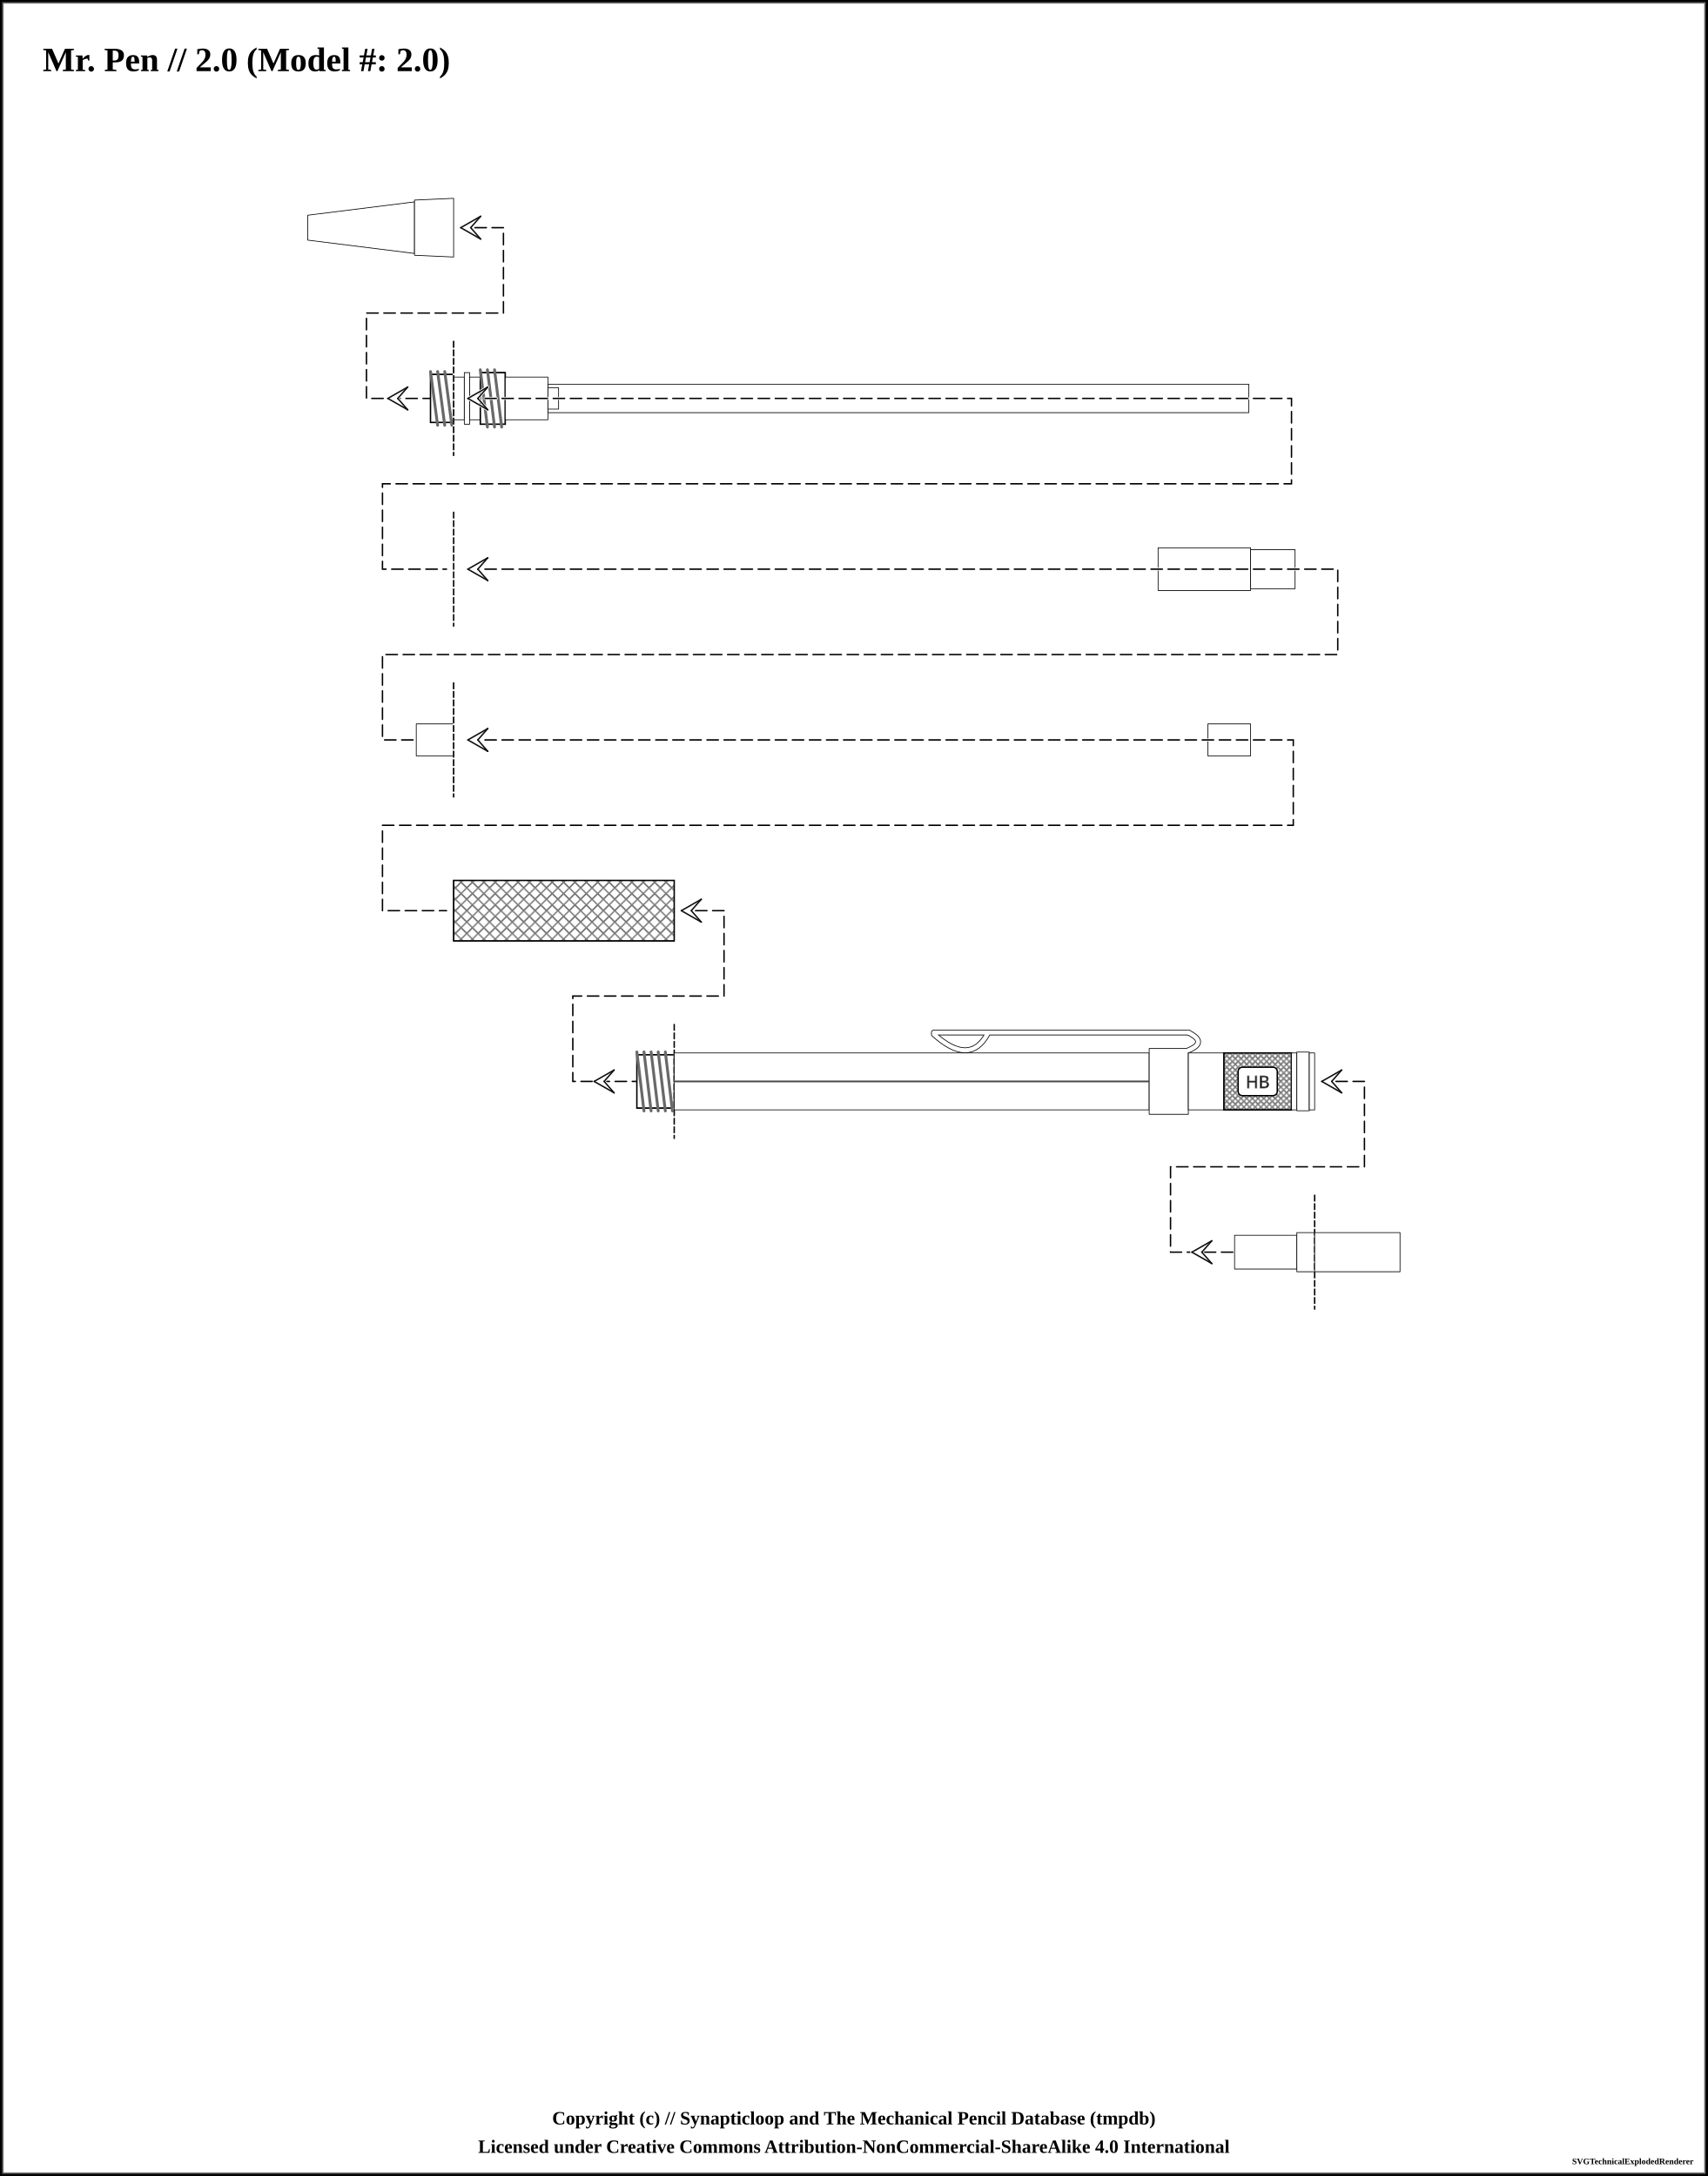
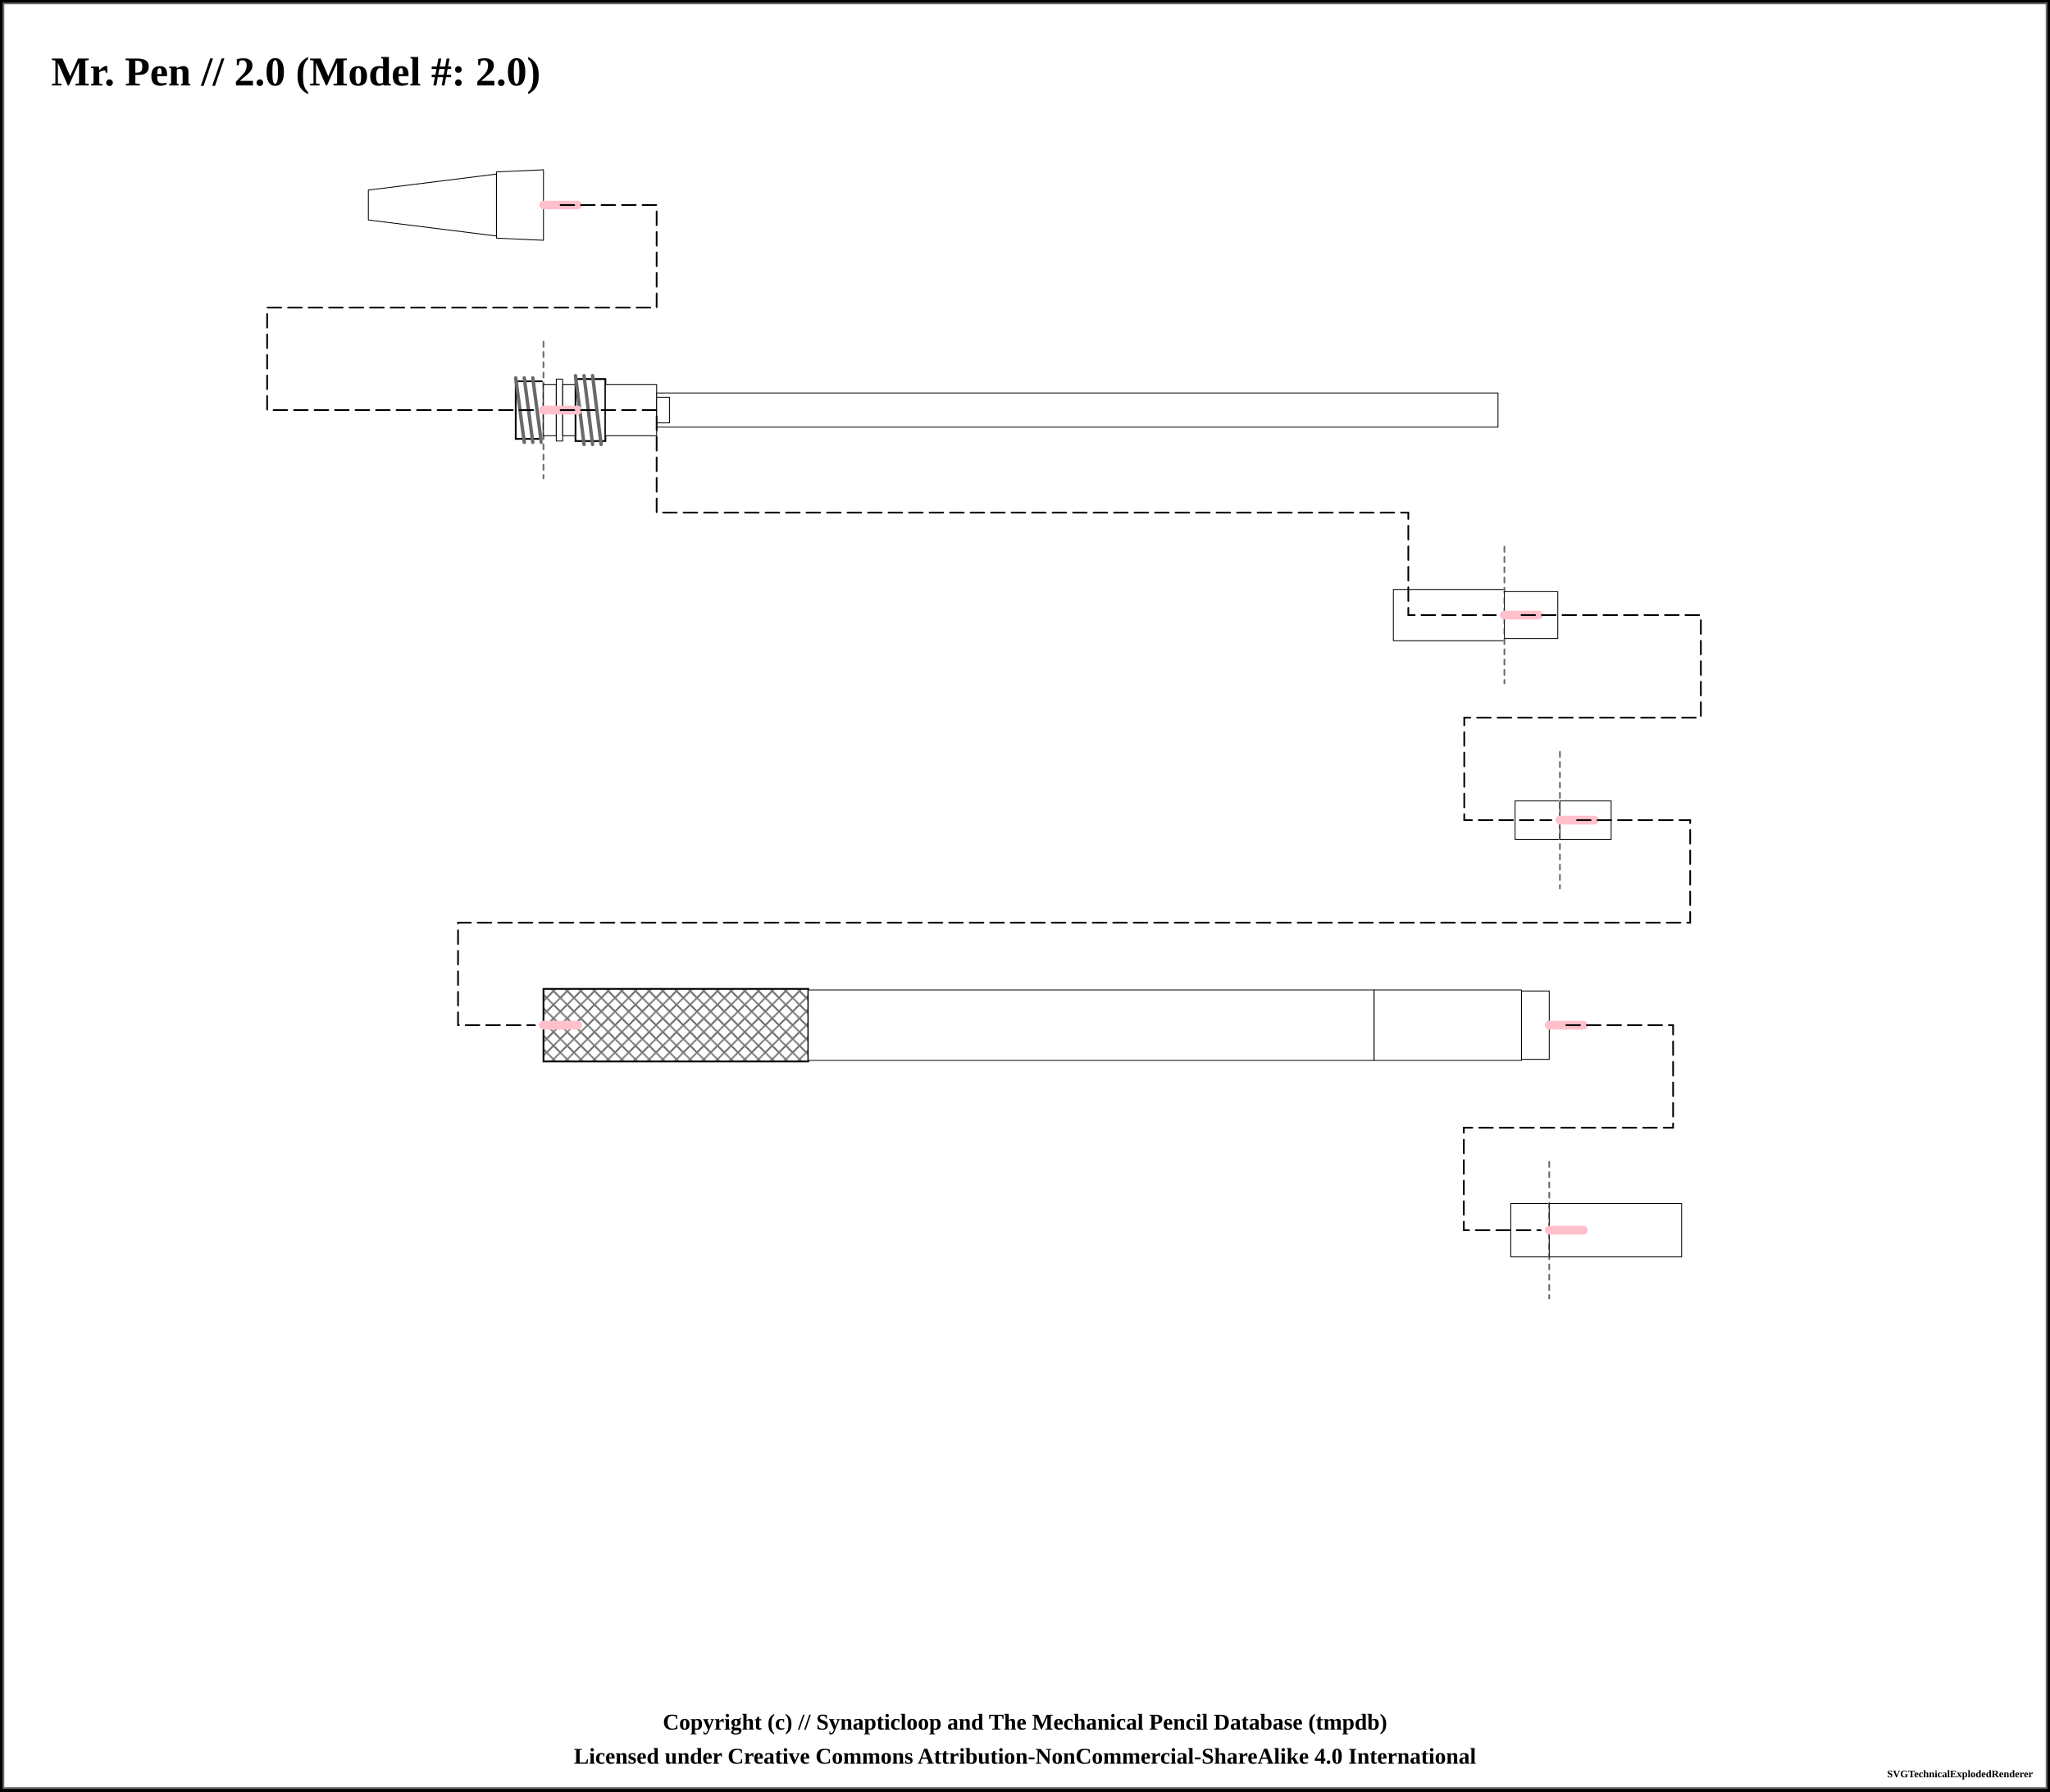
- <svg xmlns="http://www.w3.org/2000/svg" width="1200" height="1529.25">
+ <svg xmlns="http://www.w3.org/2000/svg" width="1200" height="1048.5">
  <pattern id="knurled-large" patternUnits="userSpaceOnUse" width="12" height="12">
    <path stroke="dimgray" stroke-linecap="round" stroke-width="1" d="M 6,6 L 12,12" />
    <path stroke="dimgray" stroke-linecap="round" stroke-width="1" d="M 6,6 L 0,12" />
    <path stroke="gray" stroke-linecap="round" stroke-width="1" d="M 6,6 L 12,0" />
    <path stroke="gray" stroke-linecap="round" stroke-width="1" d="M 6,6 L 0,0" />
  </pattern>
  <pattern id="knurled-small" patternUnits="userSpaceOnUse" width="4" height="4">
    <path stroke="dimgray" stroke-linecap="round" stroke-width="1" d="M 2,2 L 4,4" />
    <path stroke="dimgray" stroke-linecap="round" stroke-width="1" d="M 2,2 L 0,4" />
    <path stroke="gray" stroke-linecap="round" stroke-width="1" d="M 2,2 L 4,0" />
    <path stroke="gray" stroke-linecap="round" stroke-width="1" d="M 2,2 L 0,0" />
  </pattern>
  <pattern id="knurled" patternUnits="userSpaceOnUse" width="8" height="8">
    <path stroke="dimgray" stroke-linecap="round" stroke-width="1" d="M 4,4 L 8,8" />
    <path stroke="dimgray" stroke-linecap="round" stroke-width="1" d="M 4,4 L 0,8" />
    <path stroke="gray" stroke-linecap="round" stroke-width="1" d="M 4,4 L 8,0" />
    <path stroke="gray" stroke-linecap="round" stroke-width="1" d="M 4,4 L 0,0" />
  </pattern>
  <pattern id="lined" patternUnits="userSpaceOnUse" width="3" height="3">
    <path stroke="dimgray" stroke-linecap="round" stroke-width="1" d="M 0,0 L 3,0" />
  </pattern>
  <pattern id="ridged" patternUnits="userSpaceOnUse" width="3" height="3">
    <path stroke="dimgray" stroke-linecap="round" stroke-width="1" d="M 0,0 L 0,3" />
  </pattern>
  <pattern id="spring" patternUnits="userSpaceOnUse" width="8" height="100">
    <path stroke="dimgray" stroke-linecap="round" stroke-width="2" d="M 1,1 L 9,99" />
    <path stroke="white" stroke-linecap="round" stroke-width="1" d="M 1,1 L 9,99" />
  </pattern>
  <pattern id="knurled" patternUnits="userSpaceOnUse" width="8" height="8">
    <path stroke="dimgray" stroke-linecap="round" stroke-width="1" d="M 4,4 L 8,8" />
    <path stroke="dimgray" stroke-linecap="round" stroke-width="1" d="M 4,4 L 0,8" />
    <path stroke="gray" stroke-linecap="round" stroke-width="1" d="M 4,4 L 8,0" />
    <path stroke="gray" stroke-linecap="round" stroke-width="1" d="M 4,4 L 0,0" />
  </pattern>
-   <rect x="0" y="0" width="1200" height="1529.25" fill="white" stroke="black" stroke-width="4" />
-   <rect x="2" y="2" width="1196" height="1525.25" fill="white" stroke="dimgray" stroke-width="1" />
+   <rect x="0" y="0" width="1200" height="1048.5" fill="white" stroke="black" stroke-width="4" />
+   <rect x="2" y="2" width="1196" height="1044.5" fill="white" stroke="dimgray" stroke-width="1" />
  <g transform="rotate(0 0 0)">
    <text x="30" y="50" font-size="2.0em" font-weight="bold"> Mr. Pen // 2.0 (Model #: 2.0)</text>
-     <path d="M216.25 151.25 L291.25 141.875 L291.25 178.125 L216.25 168.75 Z" stroke-width="0.5" stroke="black" stroke-linejoin="round" fill="white" fill-opacity="1" />
-     <path d="M291.25 140.625 L318.75 139.375 L318.75 180.625 L291.25 179.375 Z" stroke-width="0.5" stroke="black" stroke-linejoin="round" fill="white" fill-opacity="1" />
-     <path d="M 333.75 160 L 353.75 160 L 353.75 220 L 257.5 220 L 257.5 280 L 302.5 280 " fill="none" stroke="white" stroke-width="2" stroke-dasharray="8,4" stroke-linecap="round" />
-     <path d="M 333.75 160 L 353.75 160 L 353.75 220 L 257.5 220 L 257.5 280 L 302.5 280 " fill="none" stroke="black" stroke-width="1" stroke-dasharray="8,4" stroke-linecap="round" />
-     <line x1="323.75" y1="160" x2="330.75" y2="160" stroke-linecap="round" stroke="#ffffff" stroke-width="2.0" />
-     <line x1="323.75" y1="160" x2="337.75" y2="152" stroke-linecap="round" stroke="#ffffff" stroke-width="2.0" />
-     <line x1="337.75" y1="152" x2="330.75" y2="160" stroke-linecap="round" stroke="#ffffff" stroke-width="2.0" />
-     <line x1="323.75" y1="160" x2="337.75" y2="168" stroke-linecap="round" stroke="#ffffff" stroke-width="2.0" />
-     <line x1="337.75" y1="168" x2="330.75" y2="160" stroke-linecap="round" stroke="#ffffff" stroke-width="2.0" />
-     <line x1="323.75" y1="160" x2="337.75" y2="152" stroke-linecap="round" stroke="#0f0f0f" stroke-width="1.0" />
-     <line x1="337.75" y1="152" x2="330.75" y2="160" stroke-linecap="round" stroke="#0f0f0f" stroke-width="1.0" />
-     <line x1="323.75" y1="160" x2="337.75" y2="168" stroke-linecap="round" stroke="#0f0f0f" stroke-width="1.0" />
-     <line x1="337.75" y1="168" x2="330.75" y2="160" stroke-linecap="round" stroke="#0f0f0f" stroke-width="1.0" />
-     <line x1="272.5" y1="280" x2="279.5" y2="280" stroke-linecap="round" stroke="#ffffff" stroke-width="2.0" />
-     <line x1="272.5" y1="280" x2="286.5" y2="272" stroke-linecap="round" stroke="#ffffff" stroke-width="2.0" />
-     <line x1="286.5" y1="272" x2="279.5" y2="280" stroke-linecap="round" stroke="#ffffff" stroke-width="2.0" />
-     <line x1="272.5" y1="280" x2="286.5" y2="288" stroke-linecap="round" stroke="#ffffff" stroke-width="2.0" />
-     <line x1="286.5" y1="288" x2="279.5" y2="280" stroke-linecap="round" stroke="#ffffff" stroke-width="2.0" />
-     <line x1="272.5" y1="280" x2="286.5" y2="272" stroke-linecap="round" stroke="#0f0f0f" stroke-width="1.0" />
-     <line x1="286.5" y1="272" x2="279.5" y2="280" stroke-linecap="round" stroke="#0f0f0f" stroke-width="1.0" />
-     <line x1="272.5" y1="280" x2="286.5" y2="288" stroke-linecap="round" stroke="#0f0f0f" stroke-width="1.0" />
-     <line x1="286.5" y1="288" x2="279.5" y2="280" stroke-linecap="round" stroke="#0f0f0f" stroke-width="1.0" />
-     <path d="M302.5 263.125 L318.75 263.125 L318.75 296.875 L302.5 296.875 Z" stroke-width="0.5" stroke="black" stroke-linejoin="round" fill="white" fill-opacity="1" />
-     <path d="M302.5 263.125 L318.75 263.125 L318.75 296.875 L302.5 296.875 Z" stroke-width="1.0" stroke="black" fill="url(#threaded)" />
-     <line x1="302.5" y1="261.125" x2="307.5" y2="298.875" stroke="dimgray" stroke-linecap="round" stroke-width="2" />
-     <line x1="302.5" y1="261.125" x2="307.5" y2="298.875" stroke="[object Object]" stroke-linecap="round" stroke-width="1" />
-     <line x1="307.5" y1="261.125" x2="312.5" y2="298.875" stroke="dimgray" stroke-linecap="round" stroke-width="2" />
-     <line x1="307.5" y1="261.125" x2="312.5" y2="298.875" stroke="[object Object]" stroke-linecap="round" stroke-width="1" />
-     <line x1="312.5" y1="261.125" x2="317.5" y2="298.875" stroke="dimgray" stroke-linecap="round" stroke-width="2" />
-     <line x1="312.5" y1="261.125" x2="317.5" y2="298.875" stroke="[object Object]" stroke-linecap="round" stroke-width="1" />
-     <line x1="318.75" y1="240" x2="318.75" y2="320" stroke="white" stroke-linecap="round" stroke-width="1" />
-     <line x1="318.75" y1="240" x2="318.75" y2="320" stroke="black" stroke-linecap="round" stroke-dasharray="4,2" stroke-width="1" />
-     <path d="M318.75 265 L326.25 265 L326.25 295 L318.75 295 Z" stroke-width="0.5" stroke="black" stroke-linejoin="round" fill="white" fill-opacity="1" />
-     <path d="M326.25 261.875 L330 261.875 L330 298.125 L326.25 298.125 Z" stroke-width="0.5" stroke="black" stroke-linejoin="round" fill="white" fill-opacity="1" />
-     <path d="M330 265 L337.5 265 L337.5 295 L330 295 Z" stroke-width="0.5" stroke="black" stroke-linejoin="round" fill="white" fill-opacity="1" />
-     <path d="M337.5 261.875 L355 261.875 L355 298.125 L337.5 298.125 Z" stroke-width="0.5" stroke="black" stroke-linejoin="round" fill="white" fill-opacity="1" />
-     <path d="M337.5 261.875 L355 261.875 L355 298.125 L337.5 298.125 Z" stroke-width="1.0" stroke="black" fill="url(#threaded)" />
-     <line x1="337.5" y1="259.875" x2="342.5" y2="300.125" stroke="dimgray" stroke-linecap="round" stroke-width="2" />
-     <line x1="337.5" y1="259.875" x2="342.5" y2="300.125" stroke="[object Object]" stroke-linecap="round" stroke-width="1" />
-     <line x1="342.5" y1="259.875" x2="347.5" y2="300.125" stroke="dimgray" stroke-linecap="round" stroke-width="2" />
-     <line x1="342.5" y1="259.875" x2="347.5" y2="300.125" stroke="[object Object]" stroke-linecap="round" stroke-width="1" />
-     <line x1="347.5" y1="259.875" x2="352.5" y2="300.125" stroke="dimgray" stroke-linecap="round" stroke-width="2" />
-     <line x1="347.5" y1="259.875" x2="352.5" y2="300.125" stroke="[object Object]" stroke-linecap="round" stroke-width="1" />
-     <path d="M355 265 L385 265 L385 295 L355 295 Z" stroke-width="0.5" stroke="black" stroke-linejoin="round" fill="white" fill-opacity="1" />
-     <path d="M385 272.5 L392.5 272.5 L392.5 287.5 L385 287.5 Z" stroke-width="0.5" stroke="black" stroke-linejoin="round" fill="white" fill-opacity="1" />
-     <path d="M385 270 L877.5 270 L877.5 290 L385 290 Z" stroke-width="0.5" stroke="black" stroke-linejoin="round" fill="white" fill-opacity="1" />
-     <path d="M385 272.5 L392.5 272.5 L392.5 287.5 L385 287.5 Z" stroke-width="0.5" stroke="black" stroke-linejoin="round" fill="white" fill-opacity="1" />
-     <line x1="318.75" y1="240" x2="318.75" y2="320" stroke="white" stroke-linecap="round" stroke-width="1" />
-     <line x1="318.75" y1="240" x2="318.75" y2="320" stroke="black" stroke-linecap="round" stroke-dasharray="4,2" stroke-width="1" />
-     <path d="M 328.75 280 L 907.5 280 L 907.5 340 L 268.75 340 L 268.75 400 L 313.75 400 " fill="none" stroke="white" stroke-width="2" stroke-dasharray="8,4" stroke-linecap="round" />
-     <path d="M 328.75 280 L 907.5 280 L 907.5 340 L 268.75 340 L 268.75 400 L 313.75 400 " fill="none" stroke="black" stroke-width="1" stroke-dasharray="8,4" stroke-linecap="round" />
-     <line x1="328.75" y1="280" x2="335.75" y2="280" stroke-linecap="round" stroke="#ffffff" stroke-width="2.0" />
-     <line x1="328.75" y1="280" x2="342.75" y2="272" stroke-linecap="round" stroke="#ffffff" stroke-width="2.0" />
-     <line x1="342.75" y1="272" x2="335.75" y2="280" stroke-linecap="round" stroke="#ffffff" stroke-width="2.0" />
-     <line x1="328.75" y1="280" x2="342.75" y2="288" stroke-linecap="round" stroke="#ffffff" stroke-width="2.0" />
-     <line x1="342.75" y1="288" x2="335.75" y2="280" stroke-linecap="round" stroke="#ffffff" stroke-width="2.0" />
-     <line x1="328.75" y1="280" x2="342.75" y2="272" stroke-linecap="round" stroke="#0f0f0f" stroke-width="1.0" />
-     <line x1="342.75" y1="272" x2="335.75" y2="280" stroke-linecap="round" stroke="#0f0f0f" stroke-width="1.0" />
-     <line x1="328.75" y1="280" x2="342.75" y2="288" stroke-linecap="round" stroke="#0f0f0f" stroke-width="1.0" />
-     <line x1="342.75" y1="288" x2="335.75" y2="280" stroke-linecap="round" stroke="#0f0f0f" stroke-width="1.0" />
-     <path d="M813.75 385 L878.75 385 L878.75 415 L813.75 415 Z" stroke-width="0.5" stroke="black" stroke-linejoin="round" fill="white" fill-opacity="1" />
-     <path d="M878.75 386.25 L910 386.25 L910 413.75 L878.75 413.75 Z" stroke-width="0.5" stroke="black" stroke-linejoin="round" fill="white" fill-opacity="1" />
-     <line x1="318.75" y1="360" x2="318.75" y2="440" stroke="white" stroke-linecap="round" stroke-width="1" />
-     <line x1="318.75" y1="360" x2="318.75" y2="440" stroke="black" stroke-linecap="round" stroke-dasharray="4,2" stroke-width="1" />
-     <path d="M 328.75 400 L 940 400 L 940 460 L 268.75 460 L 268.75 520 L 313.75 520 " fill="none" stroke="white" stroke-width="2" stroke-dasharray="8,4" stroke-linecap="round" />
-     <path d="M 328.75 400 L 940 400 L 940 460 L 268.75 460 L 268.75 520 L 313.75 520 " fill="none" stroke="black" stroke-width="1" stroke-dasharray="8,4" stroke-linecap="round" />
-     <line x1="328.75" y1="400" x2="335.75" y2="400" stroke-linecap="round" stroke="#ffffff" stroke-width="2.0" />
-     <line x1="328.75" y1="400" x2="342.75" y2="392" stroke-linecap="round" stroke="#ffffff" stroke-width="2.0" />
-     <line x1="342.75" y1="392" x2="335.75" y2="400" stroke-linecap="round" stroke="#ffffff" stroke-width="2.0" />
-     <line x1="328.75" y1="400" x2="342.75" y2="408" stroke-linecap="round" stroke="#ffffff" stroke-width="2.0" />
-     <line x1="342.75" y1="408" x2="335.75" y2="400" stroke-linecap="round" stroke="#ffffff" stroke-width="2.0" />
-     <line x1="328.75" y1="400" x2="342.75" y2="392" stroke-linecap="round" stroke="#0f0f0f" stroke-width="1.0" />
-     <line x1="342.75" y1="392" x2="335.75" y2="400" stroke-linecap="round" stroke="#0f0f0f" stroke-width="1.0" />
-     <line x1="328.75" y1="400" x2="342.75" y2="408" stroke-linecap="round" stroke="#0f0f0f" stroke-width="1.0" />
-     <line x1="342.75" y1="408" x2="335.75" y2="400" stroke-linecap="round" stroke="#0f0f0f" stroke-width="1.0" />
-     <path d="M292.5 508.75 L318.75 508.75 L318.75 531.25 L292.5 531.25 Z" stroke-width="0.5" stroke="black" stroke-linejoin="round" fill="white" fill-opacity="1" />
-     <line x1="318.75" y1="480" x2="318.75" y2="560" stroke="white" stroke-linecap="round" stroke-width="1" />
-     <line x1="318.75" y1="480" x2="318.75" y2="560" stroke="black" stroke-linecap="round" stroke-dasharray="4,2" stroke-width="1" />
-     <path d="M848.75 508.75 L878.75 508.75 L878.75 531.25 L848.75 531.25 Z" stroke-width="0.5" stroke="black" stroke-linejoin="round" fill="white" fill-opacity="1" />
-     <line x1="318.75" y1="480" x2="318.75" y2="560" stroke="white" stroke-linecap="round" stroke-width="1" />
-     <line x1="318.75" y1="480" x2="318.75" y2="560" stroke="black" stroke-linecap="round" stroke-dasharray="4,2" stroke-width="1" />
-     <path d="M 328.75 520 L 908.75 520 L 908.75 580 L 268.75 580 L 268.75 640 L 313.75 640 " fill="none" stroke="white" stroke-width="2" stroke-dasharray="8,4" stroke-linecap="round" />
-     <path d="M 328.75 520 L 908.75 520 L 908.75 580 L 268.75 580 L 268.75 640 L 313.75 640 " fill="none" stroke="black" stroke-width="1" stroke-dasharray="8,4" stroke-linecap="round" />
-     <line x1="328.75" y1="520" x2="335.75" y2="520" stroke-linecap="round" stroke="#ffffff" stroke-width="2.0" />
-     <line x1="328.75" y1="520" x2="342.75" y2="512" stroke-linecap="round" stroke="#ffffff" stroke-width="2.0" />
-     <line x1="342.75" y1="512" x2="335.75" y2="520" stroke-linecap="round" stroke="#ffffff" stroke-width="2.0" />
-     <line x1="328.75" y1="520" x2="342.75" y2="528" stroke-linecap="round" stroke="#ffffff" stroke-width="2.0" />
-     <line x1="342.75" y1="528" x2="335.75" y2="520" stroke-linecap="round" stroke="#ffffff" stroke-width="2.0" />
-     <line x1="328.75" y1="520" x2="342.75" y2="512" stroke-linecap="round" stroke="#0f0f0f" stroke-width="1.0" />
-     <line x1="342.75" y1="512" x2="335.75" y2="520" stroke-linecap="round" stroke="#0f0f0f" stroke-width="1.0" />
-     <line x1="328.75" y1="520" x2="342.75" y2="528" stroke-linecap="round" stroke="#0f0f0f" stroke-width="1.0" />
-     <line x1="342.75" y1="528" x2="335.75" y2="520" stroke-linecap="round" stroke="#0f0f0f" stroke-width="1.0" />
-     <path d="M318.75 618.75 L473.75 618.75 L473.75 661.25 L318.75 661.25 Z" stroke-width="0.5" stroke="black" stroke-linejoin="round" fill="white" fill-opacity="1" />
-     <path d="M318.75 618.75 L473.75 618.75 L473.75 661.25 L318.75 661.25 Z" stroke-width="1.0" stroke="black" fill="url(#knurled)" />
-     <path d="M 488.75 640 L 508.75 640 L 508.75 700 L 402.5 700 L 402.5 760 L 447.5 760 " fill="none" stroke="white" stroke-width="2" stroke-dasharray="8,4" stroke-linecap="round" />
-     <path d="M 488.75 640 L 508.75 640 L 508.75 700 L 402.5 700 L 402.5 760 L 447.5 760 " fill="none" stroke="black" stroke-width="1" stroke-dasharray="8,4" stroke-linecap="round" />
-     <line x1="478.75" y1="640" x2="485.75" y2="640" stroke-linecap="round" stroke="#ffffff" stroke-width="2.0" />
-     <line x1="478.75" y1="640" x2="492.75" y2="632" stroke-linecap="round" stroke="#ffffff" stroke-width="2.0" />
-     <line x1="492.75" y1="632" x2="485.75" y2="640" stroke-linecap="round" stroke="#ffffff" stroke-width="2.0" />
-     <line x1="478.75" y1="640" x2="492.75" y2="648" stroke-linecap="round" stroke="#ffffff" stroke-width="2.0" />
-     <line x1="492.75" y1="648" x2="485.75" y2="640" stroke-linecap="round" stroke="#ffffff" stroke-width="2.0" />
-     <line x1="478.75" y1="640" x2="492.75" y2="632" stroke-linecap="round" stroke="#0f0f0f" stroke-width="1.0" />
-     <line x1="492.75" y1="632" x2="485.75" y2="640" stroke-linecap="round" stroke="#0f0f0f" stroke-width="1.0" />
-     <line x1="478.75" y1="640" x2="492.75" y2="648" stroke-linecap="round" stroke="#0f0f0f" stroke-width="1.0" />
-     <line x1="492.75" y1="648" x2="485.75" y2="640" stroke-linecap="round" stroke="#0f0f0f" stroke-width="1.0" />
-     <line x1="417.5" y1="760" x2="424.5" y2="760" stroke-linecap="round" stroke="#ffffff" stroke-width="2.0" />
-     <line x1="417.5" y1="760" x2="431.5" y2="752" stroke-linecap="round" stroke="#ffffff" stroke-width="2.0" />
-     <line x1="431.5" y1="752" x2="424.5" y2="760" stroke-linecap="round" stroke="#ffffff" stroke-width="2.0" />
-     <line x1="417.5" y1="760" x2="431.5" y2="768" stroke-linecap="round" stroke="#ffffff" stroke-width="2.0" />
-     <line x1="431.5" y1="768" x2="424.5" y2="760" stroke-linecap="round" stroke="#ffffff" stroke-width="2.0" />
-     <line x1="417.5" y1="760" x2="431.5" y2="752" stroke-linecap="round" stroke="#0f0f0f" stroke-width="1.0" />
-     <line x1="431.5" y1="752" x2="424.5" y2="760" stroke-linecap="round" stroke="#0f0f0f" stroke-width="1.0" />
-     <line x1="417.5" y1="760" x2="431.5" y2="768" stroke-linecap="round" stroke="#0f0f0f" stroke-width="1.0" />
-     <line x1="431.5" y1="768" x2="424.5" y2="760" stroke-linecap="round" stroke="#0f0f0f" stroke-width="1.0" />
-     <path d="M447.5 741.25 L473.75 741.25 L473.75 778.75 L447.5 778.75 Z" stroke-width="0.5" stroke="black" stroke-linejoin="round" fill="white" fill-opacity="1" />
-     <path d="M447.5 741.25 L473.75 741.25 L473.75 778.75 L447.5 778.75 Z" stroke-width="1.0" stroke="black" fill="url(#threaded)" />
-     <line x1="447.5" y1="739.25" x2="452.5" y2="780.75" stroke="dimgray" stroke-linecap="round" stroke-width="2" />
-     <line x1="447.5" y1="739.25" x2="452.5" y2="780.75" stroke="[object Object]" stroke-linecap="round" stroke-width="1" />
-     <line x1="452.5" y1="739.25" x2="457.5" y2="780.75" stroke="dimgray" stroke-linecap="round" stroke-width="2" />
-     <line x1="452.5" y1="739.25" x2="457.5" y2="780.75" stroke="[object Object]" stroke-linecap="round" stroke-width="1" />
-     <line x1="457.5" y1="739.25" x2="462.5" y2="780.75" stroke="dimgray" stroke-linecap="round" stroke-width="2" />
-     <line x1="457.5" y1="739.25" x2="462.5" y2="780.75" stroke="[object Object]" stroke-linecap="round" stroke-width="1" />
-     <line x1="462.5" y1="739.25" x2="467.5" y2="780.75" stroke="dimgray" stroke-linecap="round" stroke-width="2" />
-     <line x1="462.5" y1="739.25" x2="467.5" y2="780.75" stroke="[object Object]" stroke-linecap="round" stroke-width="1" />
-     <line x1="467.5" y1="739.25" x2="472.5" y2="780.75" stroke="dimgray" stroke-linecap="round" stroke-width="2" />
-     <line x1="467.5" y1="739.25" x2="472.5" y2="780.75" stroke="[object Object]" stroke-linecap="round" stroke-width="1" />
-     <line x1="473.75" y1="720" x2="473.75" y2="800" stroke="white" stroke-linecap="round" stroke-width="1" />
-     <line x1="473.75" y1="720" x2="473.75" y2="800" stroke="black" stroke-linecap="round" stroke-dasharray="4,2" stroke-width="1" />
-     <path d="M473.75 740 L807.5 740 L807.5 780 L473.75 780 Z" stroke-width="0.5" stroke="black" stroke-linejoin="round" fill="white" fill-opacity="1" />
-     <line x1="473.75" y1="760" x2="807.5" y2="760" stroke-width="1.5" stroke="gray" fill="gray" stroke-opacity="1.0" />
-     <line x1="473.75" y1="760" x2="807.5" y2="760" stroke-width="0.5" stroke="black" fill="none" stroke-opacity="0.5" />
-     <path d="M656.25 726.875 Q681.25 749.375 693.75 726.875" stroke-width="4" stroke="black" fill="none" stroke-linecap="round" />
-     <line x1="656.25" y1="725.625" x2="835" y2="725.625" stroke-width="4" stroke="black" fill="dimgray" stroke-linecap="round" />
-     <path d="M835 725.625 Q848.75 732.5 835 738.125" stroke-width="4" stroke="black" fill="none" stroke-linecap="round" />
-     <path d="M807.5 736.875 L835 736.875 L835 783.125 L807.5 783.125 Z" stroke-width="0.5" stroke="black" stroke-linejoin="round" fill="white" fill-opacity="1" />
-     <path d="M656.25 726.875 Q681.25 749.375 693.75 726.875" stroke-width="3" stroke="white" fill="none" stroke-linecap="round" />
-     <line x1="656.25" y1="725.625" x2="835" y2="725.625" stroke-width="3" stroke="white" fill="white" stroke-linecap="round" />
-     <path d="M835 725.625 Q848.75 732.5 835 738.125" stroke-width="3" stroke="white" fill="none" stroke-linecap="round" />
-     <path d="M835 740 L860 740 L860 780 L835 780 Z" stroke-width="0.5" stroke="black" stroke-linejoin="round" fill="white" fill-opacity="1" />
-     <path d="M860 740 L907.5 740 L907.5 780 L860 780 Z" stroke-width="0.5" stroke="black" stroke-linejoin="round" fill="white" fill-opacity="1" />
-     <path d="M860 740 L907.5 740 L907.5 780 L860 780 Z" stroke-width="1.0" stroke="black" fill="url(#knurled-small)" />
-     <rect x="870" y="750" width="27.5" height="20" rx="3" ry="3" stroke-width="1" stroke="black" fill="white" />
-     <text x="883.75" y="760" text-anchor="middle" dominant-baseline="central">
-       <tspan stroke="dimgray" stroke-width="0.5" font-family="sans-serif" fill="black" textLength="{this.width * 5 - 24}"> HB</tspan>
-     </text>
-     <path d="M907.5 740 L911.25 740 L911.25 780 L907.5 780 Z" stroke-width="0.5" stroke="black" stroke-linejoin="round" fill="white" fill-opacity="1" />
-     <path d="M911.25 739.375 L920 739.375 L920 780.625 L911.25 780.625 Z" stroke-width="0.5" stroke="black" stroke-linejoin="round" fill="white" fill-opacity="1" />
-     <path d="M920 740 L923.75 740 L923.75 780 L920 780 Z" stroke-width="0.5" stroke="black" stroke-linejoin="round" fill="white" fill-opacity="1" />
-     <path d="M 938.75 760 L 958.75 760 L 958.75 820 L 822.5 820 L 822.5 880 L 867.5 880 " fill="none" stroke="white" stroke-width="2" stroke-dasharray="8,4" stroke-linecap="round" />
-     <path d="M 938.75 760 L 958.75 760 L 958.75 820 L 822.5 820 L 822.5 880 L 867.5 880 " fill="none" stroke="black" stroke-width="1" stroke-dasharray="8,4" stroke-linecap="round" />
-     <line x1="928.75" y1="760" x2="935.75" y2="760" stroke-linecap="round" stroke="#ffffff" stroke-width="2.0" />
-     <line x1="928.75" y1="760" x2="942.75" y2="752" stroke-linecap="round" stroke="#ffffff" stroke-width="2.0" />
-     <line x1="942.75" y1="752" x2="935.75" y2="760" stroke-linecap="round" stroke="#ffffff" stroke-width="2.0" />
-     <line x1="928.75" y1="760" x2="942.75" y2="768" stroke-linecap="round" stroke="#ffffff" stroke-width="2.0" />
-     <line x1="942.75" y1="768" x2="935.75" y2="760" stroke-linecap="round" stroke="#ffffff" stroke-width="2.0" />
-     <line x1="928.75" y1="760" x2="942.75" y2="752" stroke-linecap="round" stroke="#0f0f0f" stroke-width="1.0" />
-     <line x1="942.75" y1="752" x2="935.75" y2="760" stroke-linecap="round" stroke="#0f0f0f" stroke-width="1.0" />
-     <line x1="928.75" y1="760" x2="942.75" y2="768" stroke-linecap="round" stroke="#0f0f0f" stroke-width="1.0" />
-     <line x1="942.75" y1="768" x2="935.75" y2="760" stroke-linecap="round" stroke="#0f0f0f" stroke-width="1.0" />
-     <line x1="837.5" y1="880" x2="844.5" y2="880" stroke-linecap="round" stroke="#ffffff" stroke-width="2.0" />
-     <line x1="837.5" y1="880" x2="851.5" y2="872" stroke-linecap="round" stroke="#ffffff" stroke-width="2.0" />
-     <line x1="851.5" y1="872" x2="844.5" y2="880" stroke-linecap="round" stroke="#ffffff" stroke-width="2.0" />
-     <line x1="837.5" y1="880" x2="851.5" y2="888" stroke-linecap="round" stroke="#ffffff" stroke-width="2.0" />
-     <line x1="851.5" y1="888" x2="844.5" y2="880" stroke-linecap="round" stroke="#ffffff" stroke-width="2.0" />
-     <line x1="837.5" y1="880" x2="851.5" y2="872" stroke-linecap="round" stroke="#0f0f0f" stroke-width="1.0" />
-     <line x1="851.5" y1="872" x2="844.5" y2="880" stroke-linecap="round" stroke="#0f0f0f" stroke-width="1.0" />
-     <line x1="837.5" y1="880" x2="851.5" y2="888" stroke-linecap="round" stroke="#0f0f0f" stroke-width="1.0" />
-     <line x1="851.5" y1="888" x2="844.5" y2="880" stroke-linecap="round" stroke="#0f0f0f" stroke-width="1.0" />
-     <path d="M867.5 868.125 L911.25 868.125 L911.25 891.875 L867.5 891.875 Z" stroke-width="0.5" stroke="black" stroke-linejoin="round" fill="white" fill-opacity="1" />
-     <path d="M911.25 866.25 L923.75 866.25 L923.75 893.75 L911.25 893.75 Z" stroke-width="0.5" stroke="black" stroke-linejoin="round" fill="white" fill-opacity="1" />
-     <line x1="923.75" y1="840" x2="923.75" y2="920" stroke="white" stroke-linecap="round" stroke-width="1" />
-     <line x1="923.75" y1="840" x2="923.75" y2="920" stroke="black" stroke-linecap="round" stroke-dasharray="4,2" stroke-width="1" />
-     <path d="M923.75 866.25 L983.75 866.25 L983.75 893.75 L923.75 893.75 Z" stroke-width="0.5" stroke="black" stroke-linejoin="round" fill="white" fill-opacity="1" />
+     <path d="M215.625 111.25 L290.625 101.875 L290.625 138.125 L215.625 128.75 Z" stroke-width="0.5" stroke="black" stroke-linejoin="round" fill="white" fill-opacity="1" />
+     <path d="M290.625 100.625 L318.125 99.375 L318.125 140.625 L290.625 139.375 Z" stroke-width="0.5" stroke="black" stroke-linejoin="round" fill="white" fill-opacity="1" />
+     <path d="M301.875 223.125 L318.125 223.125 L318.125 256.875 L301.875 256.875 Z" stroke-width="0.5" stroke="black" stroke-linejoin="round" fill="white" fill-opacity="1" />
+     <path d="M301.875 223.125 L318.125 223.125 L318.125 256.875 L301.875 256.875 Z" stroke-width="1.0" stroke="black" fill="url(#threaded)" />
+     <line x1="301.875" y1="221.125" x2="306.875" y2="258.875" stroke="dimgray" stroke-linecap="round" stroke-width="2" />
+     <line x1="301.875" y1="221.125" x2="306.875" y2="258.875" stroke="[object Object]" stroke-linecap="round" stroke-width="1" />
+     <line x1="306.875" y1="221.125" x2="311.875" y2="258.875" stroke="dimgray" stroke-linecap="round" stroke-width="2" />
+     <line x1="306.875" y1="221.125" x2="311.875" y2="258.875" stroke="[object Object]" stroke-linecap="round" stroke-width="1" />
+     <line x1="311.875" y1="221.125" x2="316.875" y2="258.875" stroke="dimgray" stroke-linecap="round" stroke-width="2" />
+     <line x1="311.875" y1="221.125" x2="316.875" y2="258.875" stroke="[object Object]" stroke-linecap="round" stroke-width="1" />
+     <line x1="318.125" y1="200" x2="318.125" y2="280" stroke="white" stroke-linecap="round" stroke-width="1" />
+     <line x1="318.125" y1="200" x2="318.125" y2="280" stroke="dimgray" stroke-linecap="round" stroke-dasharray="3,3" stroke-width="1" />
+     <path d="M318.125 225 L325.625 225 L325.625 255 L318.125 255 Z" stroke-width="0.5" stroke="black" stroke-linejoin="round" fill="white" fill-opacity="1" />
+     <path d="M325.625 221.875 L329.375 221.875 L329.375 258.125 L325.625 258.125 Z" stroke-width="0.5" stroke="black" stroke-linejoin="round" fill="white" fill-opacity="1" />
+     <path d="M329.375 225 L336.875 225 L336.875 255 L329.375 255 Z" stroke-width="0.5" stroke="black" stroke-linejoin="round" fill="white" fill-opacity="1" />
+     <path d="M336.875 221.875 L354.375 221.875 L354.375 258.125 L336.875 258.125 Z" stroke-width="0.5" stroke="black" stroke-linejoin="round" fill="white" fill-opacity="1" />
+     <path d="M336.875 221.875 L354.375 221.875 L354.375 258.125 L336.875 258.125 Z" stroke-width="1.0" stroke="black" fill="url(#threaded)" />
+     <line x1="336.875" y1="219.875" x2="341.875" y2="260.125" stroke="dimgray" stroke-linecap="round" stroke-width="2" />
+     <line x1="336.875" y1="219.875" x2="341.875" y2="260.125" stroke="[object Object]" stroke-linecap="round" stroke-width="1" />
+     <line x1="341.875" y1="219.875" x2="346.875" y2="260.125" stroke="dimgray" stroke-linecap="round" stroke-width="2" />
+     <line x1="341.875" y1="219.875" x2="346.875" y2="260.125" stroke="[object Object]" stroke-linecap="round" stroke-width="1" />
+     <line x1="346.875" y1="219.875" x2="351.875" y2="260.125" stroke="dimgray" stroke-linecap="round" stroke-width="2" />
+     <line x1="346.875" y1="219.875" x2="351.875" y2="260.125" stroke="[object Object]" stroke-linecap="round" stroke-width="1" />
+     <path d="M354.375 225 L384.375 225 L384.375 255 L354.375 255 Z" stroke-width="0.5" stroke="black" stroke-linejoin="round" fill="white" fill-opacity="1" />
+     <path d="M384.375 232.5 L391.875 232.5 L391.875 247.5 L384.375 247.5 Z" stroke-width="0.5" stroke="black" stroke-linejoin="round" fill="white" fill-opacity="1" />
+     <path d="M384.375 230 L876.875 230 L876.875 250 L384.375 250 Z" stroke-width="0.5" stroke="black" stroke-linejoin="round" fill="white" fill-opacity="1" />
+     <path d="M384.375 232.5 L391.875 232.5 L391.875 247.5 L384.375 247.5 Z" stroke-width="0.5" stroke="black" stroke-linejoin="round" fill="white" fill-opacity="1" />
+     <path d="M815.625 345 L880.625 345 L880.625 375 L815.625 375 Z" stroke-width="0.5" stroke="black" stroke-linejoin="round" fill="white" fill-opacity="1" />
+     <line x1="880.625" y1="320" x2="880.625" y2="400" stroke="white" stroke-linecap="round" stroke-width="1" />
+     <line x1="880.625" y1="320" x2="880.625" y2="400" stroke="dimgray" stroke-linecap="round" stroke-dasharray="3,3" stroke-width="1" />
+     <path d="M880.625 346.25 L911.875 346.25 L911.875 373.75 L880.625 373.75 Z" stroke-width="0.5" stroke="black" stroke-linejoin="round" fill="white" fill-opacity="1" />
+     <path d="M886.875 468.75 L913.125 468.75 L913.125 491.25 L886.875 491.25 Z" stroke-width="0.5" stroke="black" stroke-linejoin="round" fill="white" fill-opacity="1" />
+     <line x1="913.125" y1="440" x2="913.125" y2="520" stroke="white" stroke-linecap="round" stroke-width="1" />
+     <line x1="913.125" y1="440" x2="913.125" y2="520" stroke="dimgray" stroke-linecap="round" stroke-dasharray="3,3" stroke-width="1" />
+     <path d="M913.125 468.75 L943.125 468.75 L943.125 491.25 L913.125 491.25 Z" stroke-width="0.5" stroke="black" stroke-linejoin="round" fill="white" fill-opacity="1" />
+     <path d="M318.125 578.75 L473.125 578.75 L473.125 621.25 L318.125 621.25 Z" stroke-width="0.5" stroke="black" stroke-linejoin="round" fill="white" fill-opacity="1" />
+     <path d="M318.125 578.75 L473.125 578.75 L473.125 621.25 L318.125 621.25 Z" stroke-width="1.0" stroke="black" fill="url(#knurled)" />
+     <path d="M473.125 579.375 L804.375 579.375 L804.375 620.625 L473.125 620.625 Z" stroke-width="0.5" stroke="black" stroke-linejoin="round" fill="white" fill-opacity="1" />
+     <path d="M804.375 579.375 L890.625 579.375 L890.625 620.625 L804.375 620.625 Z" stroke-width="0.5" stroke="black" stroke-linejoin="round" fill="white" fill-opacity="1" />
+     <path d="M890.625 580 L906.875 580 L906.875 620 L890.625 620 Z" stroke-width="0.5" stroke="black" stroke-linejoin="round" fill="white" fill-opacity="1" />
+     <path d="M884.375 704.375 L906.875 704.375 L906.875 735.625 L884.375 735.625 Z" stroke-width="0.5" stroke="black" stroke-linejoin="round" fill="white" fill-opacity="1" />
+     <line x1="906.875" y1="680" x2="906.875" y2="760" stroke="white" stroke-linecap="round" stroke-width="1" />
+     <line x1="906.875" y1="680" x2="906.875" y2="760" stroke="dimgray" stroke-linecap="round" stroke-dasharray="3,3" stroke-width="1" />
+     <path d="M906.875 704.375 L984.375 704.375 L984.375 735.625 L906.875 735.625 Z" stroke-width="0.5" stroke="black" stroke-linejoin="round" fill="white" fill-opacity="1" />
+     <line x1="318.125" y1="120" x2="338.125" y2="120" stroke-linecap="round" stroke="pink" stroke-width="5" />
+     <line x1="318.125" y1="240" x2="338.125" y2="240" stroke-linecap="round" stroke="pink" stroke-width="5" />
+     <path d="M 328.125 120 L 384.375 120 L 384.375 180 L 156.375 180 L 156.375 240 L 313.125 240 " fill="none" stroke="black" stroke-width="1" stroke-dasharray="8,4" stroke-linecap="round" />
+     <line x1="318.125" y1="240" x2="338.125" y2="240" stroke-linecap="round" stroke="pink" stroke-width="5" />
+     <line x1="880.625" y1="360" x2="900.625" y2="360" stroke-linecap="round" stroke="pink" stroke-width="5" />
+     <path d="M 328.125 240 L 384.375 240 L 384.375 300 L 824.375 300 L 824.375 360 L 875.625 360 " fill="none" stroke="black" stroke-width="1" stroke-dasharray="8,4" stroke-linecap="round" />
+     <line x1="880.625" y1="360" x2="900.625" y2="360" stroke-linecap="round" stroke="pink" stroke-width="5" />
+     <line x1="913.125" y1="480" x2="933.125" y2="480" stroke-linecap="round" stroke="pink" stroke-width="5" />
+     <path d="M 890.625 360 L 995.625 360 L 995.625 420 L 857.125 420 L 857.125 480 L 908.125 480 " fill="none" stroke="black" stroke-width="1" stroke-dasharray="8,4" stroke-linecap="round" />
+     <line x1="913.125" y1="480" x2="933.125" y2="480" stroke-linecap="round" stroke="pink" stroke-width="5" />
+     <line x1="318.125" y1="600" x2="338.125" y2="600" stroke-linecap="round" stroke="pink" stroke-width="5" />
+     <path d="M 923.125 480 L 989.375 480 L 989.375 540 L 268.125 540 L 268.125 600 L 313.125 600 " fill="none" stroke="black" stroke-width="1" stroke-dasharray="8,4" stroke-linecap="round" />
+     <line x1="318.125" y1="600" x2="338.125" y2="600" stroke-linecap="round" stroke="pink" stroke-width="5" />
+     <line x1="906.875" y1="600" x2="926.875" y2="600" stroke-linecap="round" stroke="pink" stroke-width="5" />
+     <line x1="906.875" y1="600" x2="926.875" y2="600" stroke-linecap="round" stroke="pink" stroke-width="5" />
+     <line x1="906.875" y1="720" x2="926.875" y2="720" stroke-linecap="round" stroke="pink" stroke-width="5" />
+     <path d="M 916.875 600 L 979.375 600 L 979.375 660 L 856.875 660 L 856.875 720 L 901.875 720 " fill="none" stroke="black" stroke-width="1" stroke-dasharray="8,4" stroke-linecap="round" />
+     <line x1="906.875" y1="720" x2="926.875" y2="720" stroke-linecap="round" stroke="pink" stroke-width="5" />
  </g>
-   <text x="50%" y="1489.25" font-size="1.1em" font-weight="bold" text-anchor="middle" dominant-baseline="middle">Copyright (c) // Synapticloop and The Mechanical Pencil Database (tmpdb)</text>
-   <text x="50%" y="1509.25" font-size="1.1em" font-weight="bold" text-anchor="middle" dominant-baseline="middle">Licensed under Creative Commons Attribution-NonCommercial-ShareAlike 4.0 International</text>
-   <text x="1190" y="1519.25" font-size="0.5em" font-weight="bold" text-anchor="end" dominant-baseline="middle">SVGTechnicalExplodedRenderer</text>
+   <text x="50%" y="1008.5" font-size="1.1em" font-weight="bold" text-anchor="middle" dominant-baseline="middle">Copyright (c) // Synapticloop and The Mechanical Pencil Database (tmpdb)</text>
+   <text x="50%" y="1028.5" font-size="1.1em" font-weight="bold" text-anchor="middle" dominant-baseline="middle">Licensed under Creative Commons Attribution-NonCommercial-ShareAlike 4.0 International</text>
+   <text x="1190" y="1038.5" font-size="0.5em" font-weight="bold" text-anchor="end" dominant-baseline="middle">SVGTechnicalExplodedRenderer</text>
</svg>
